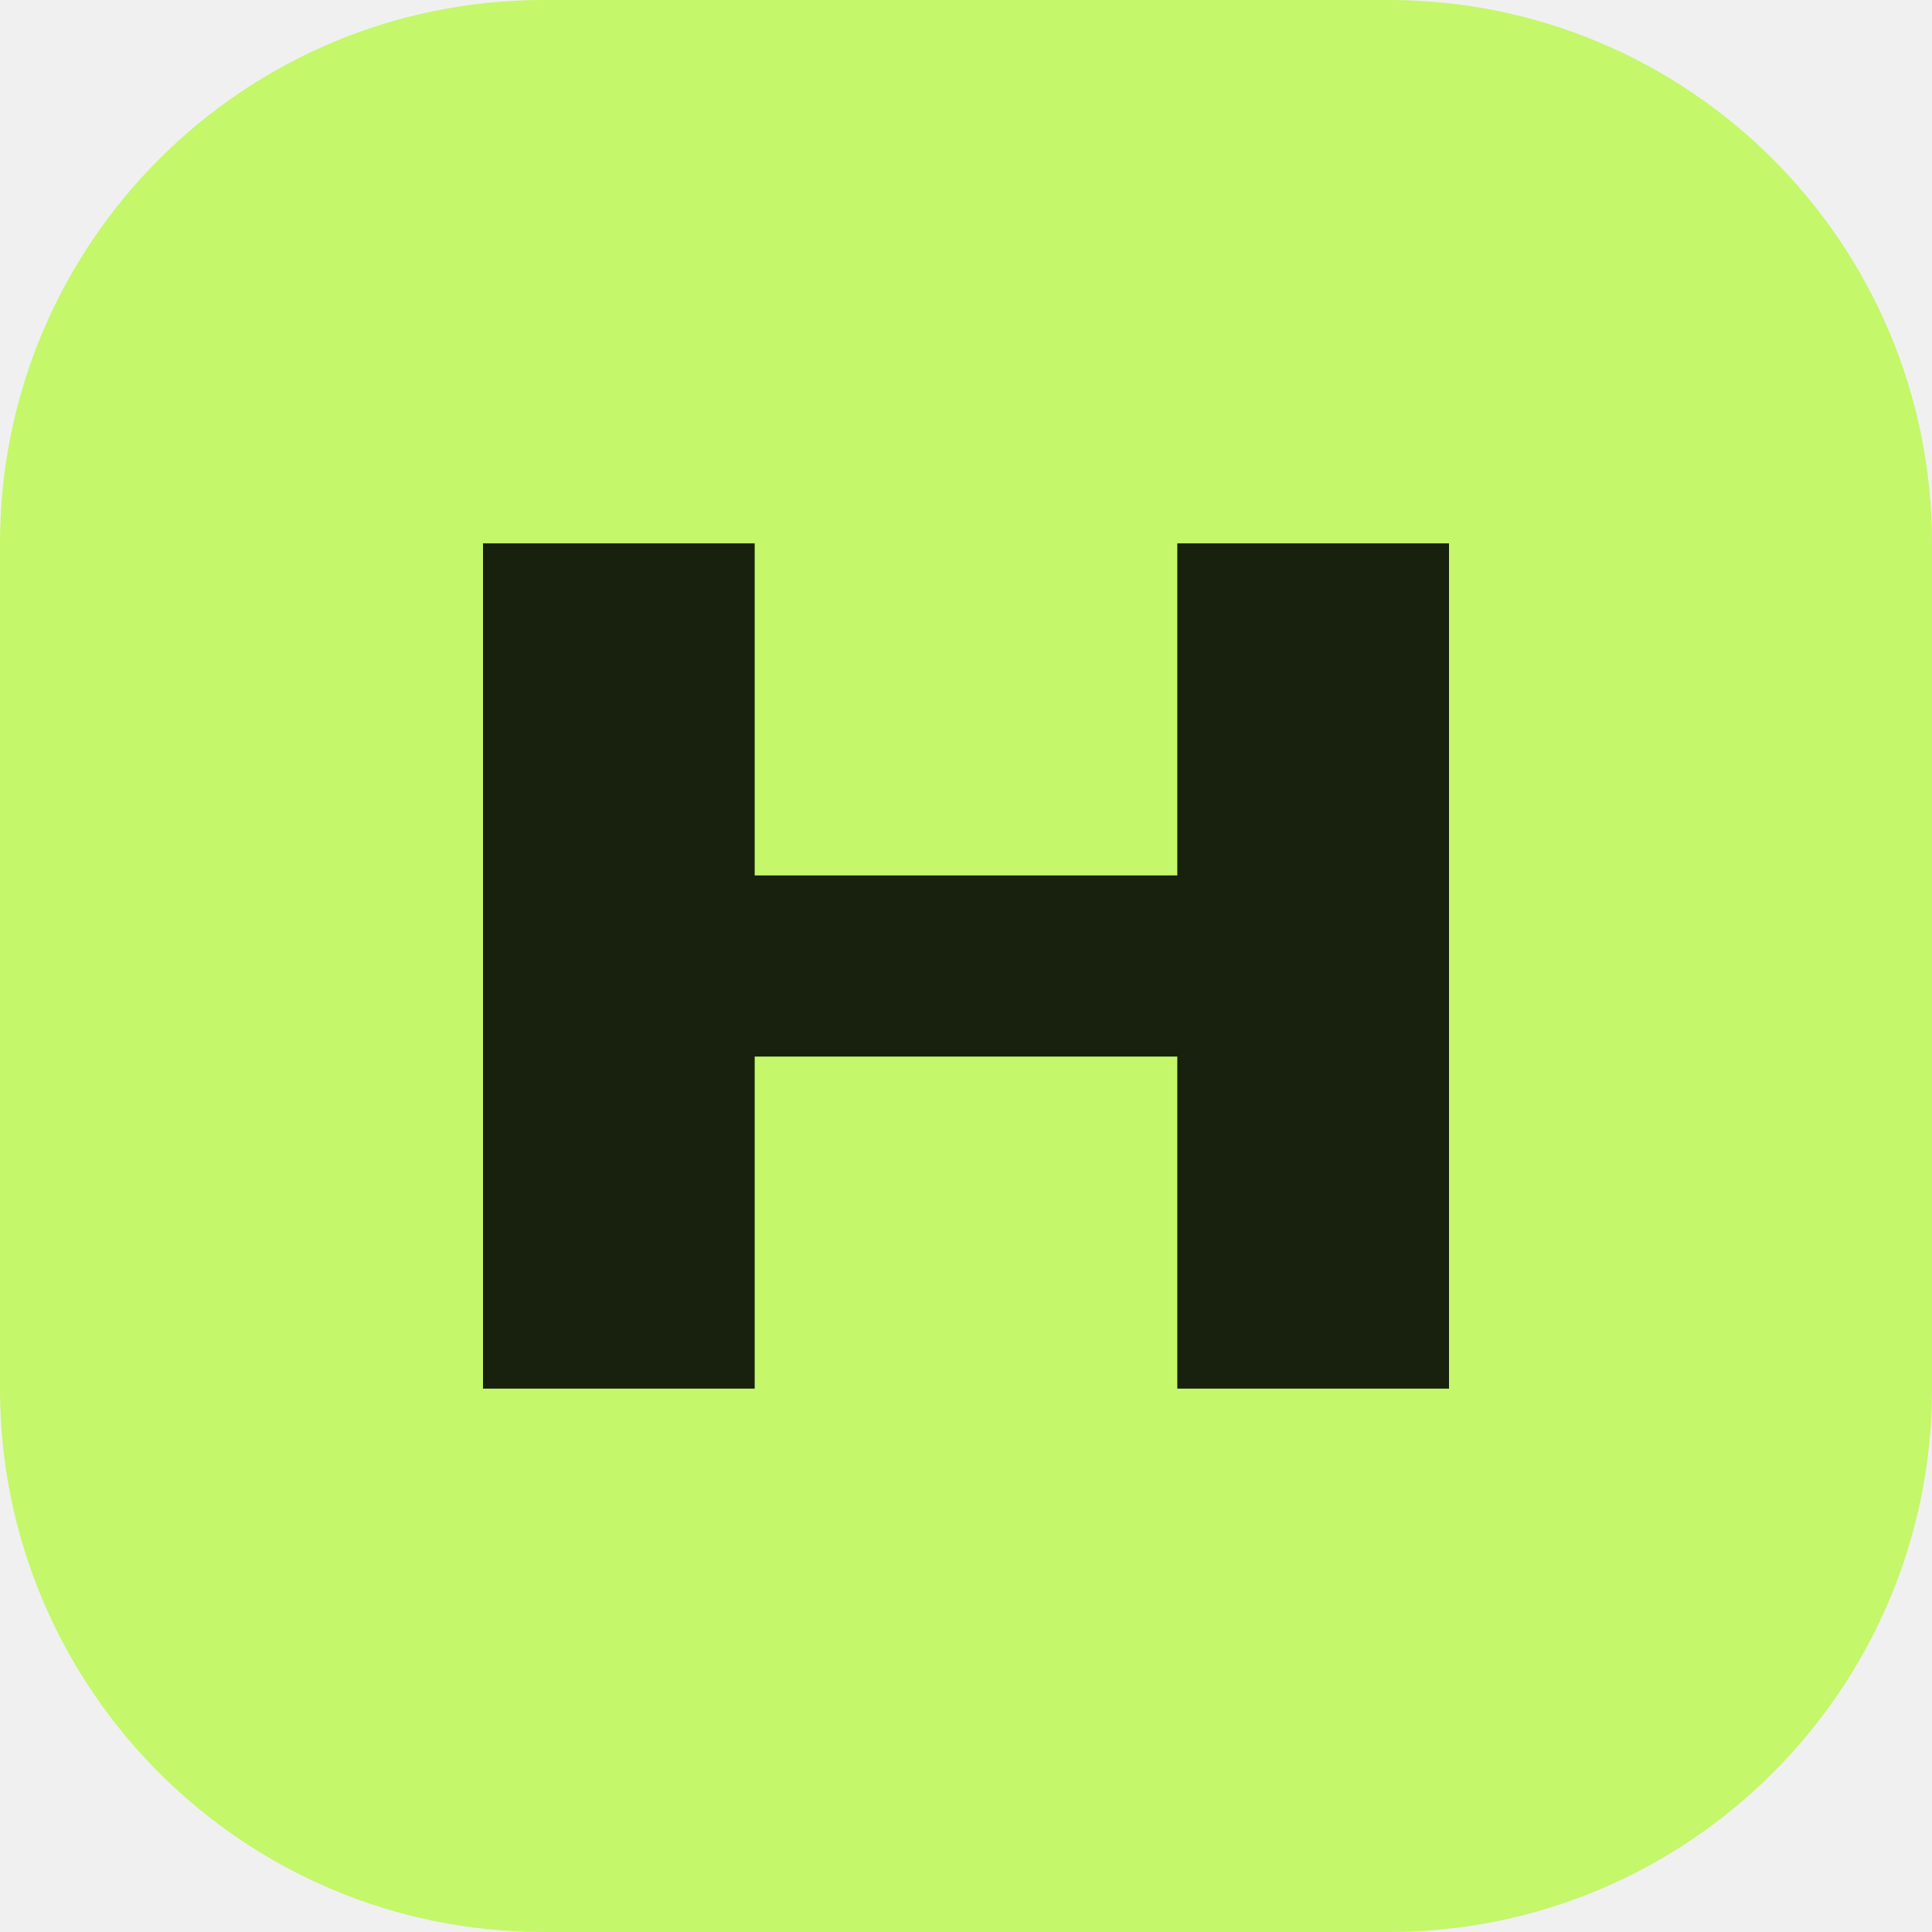
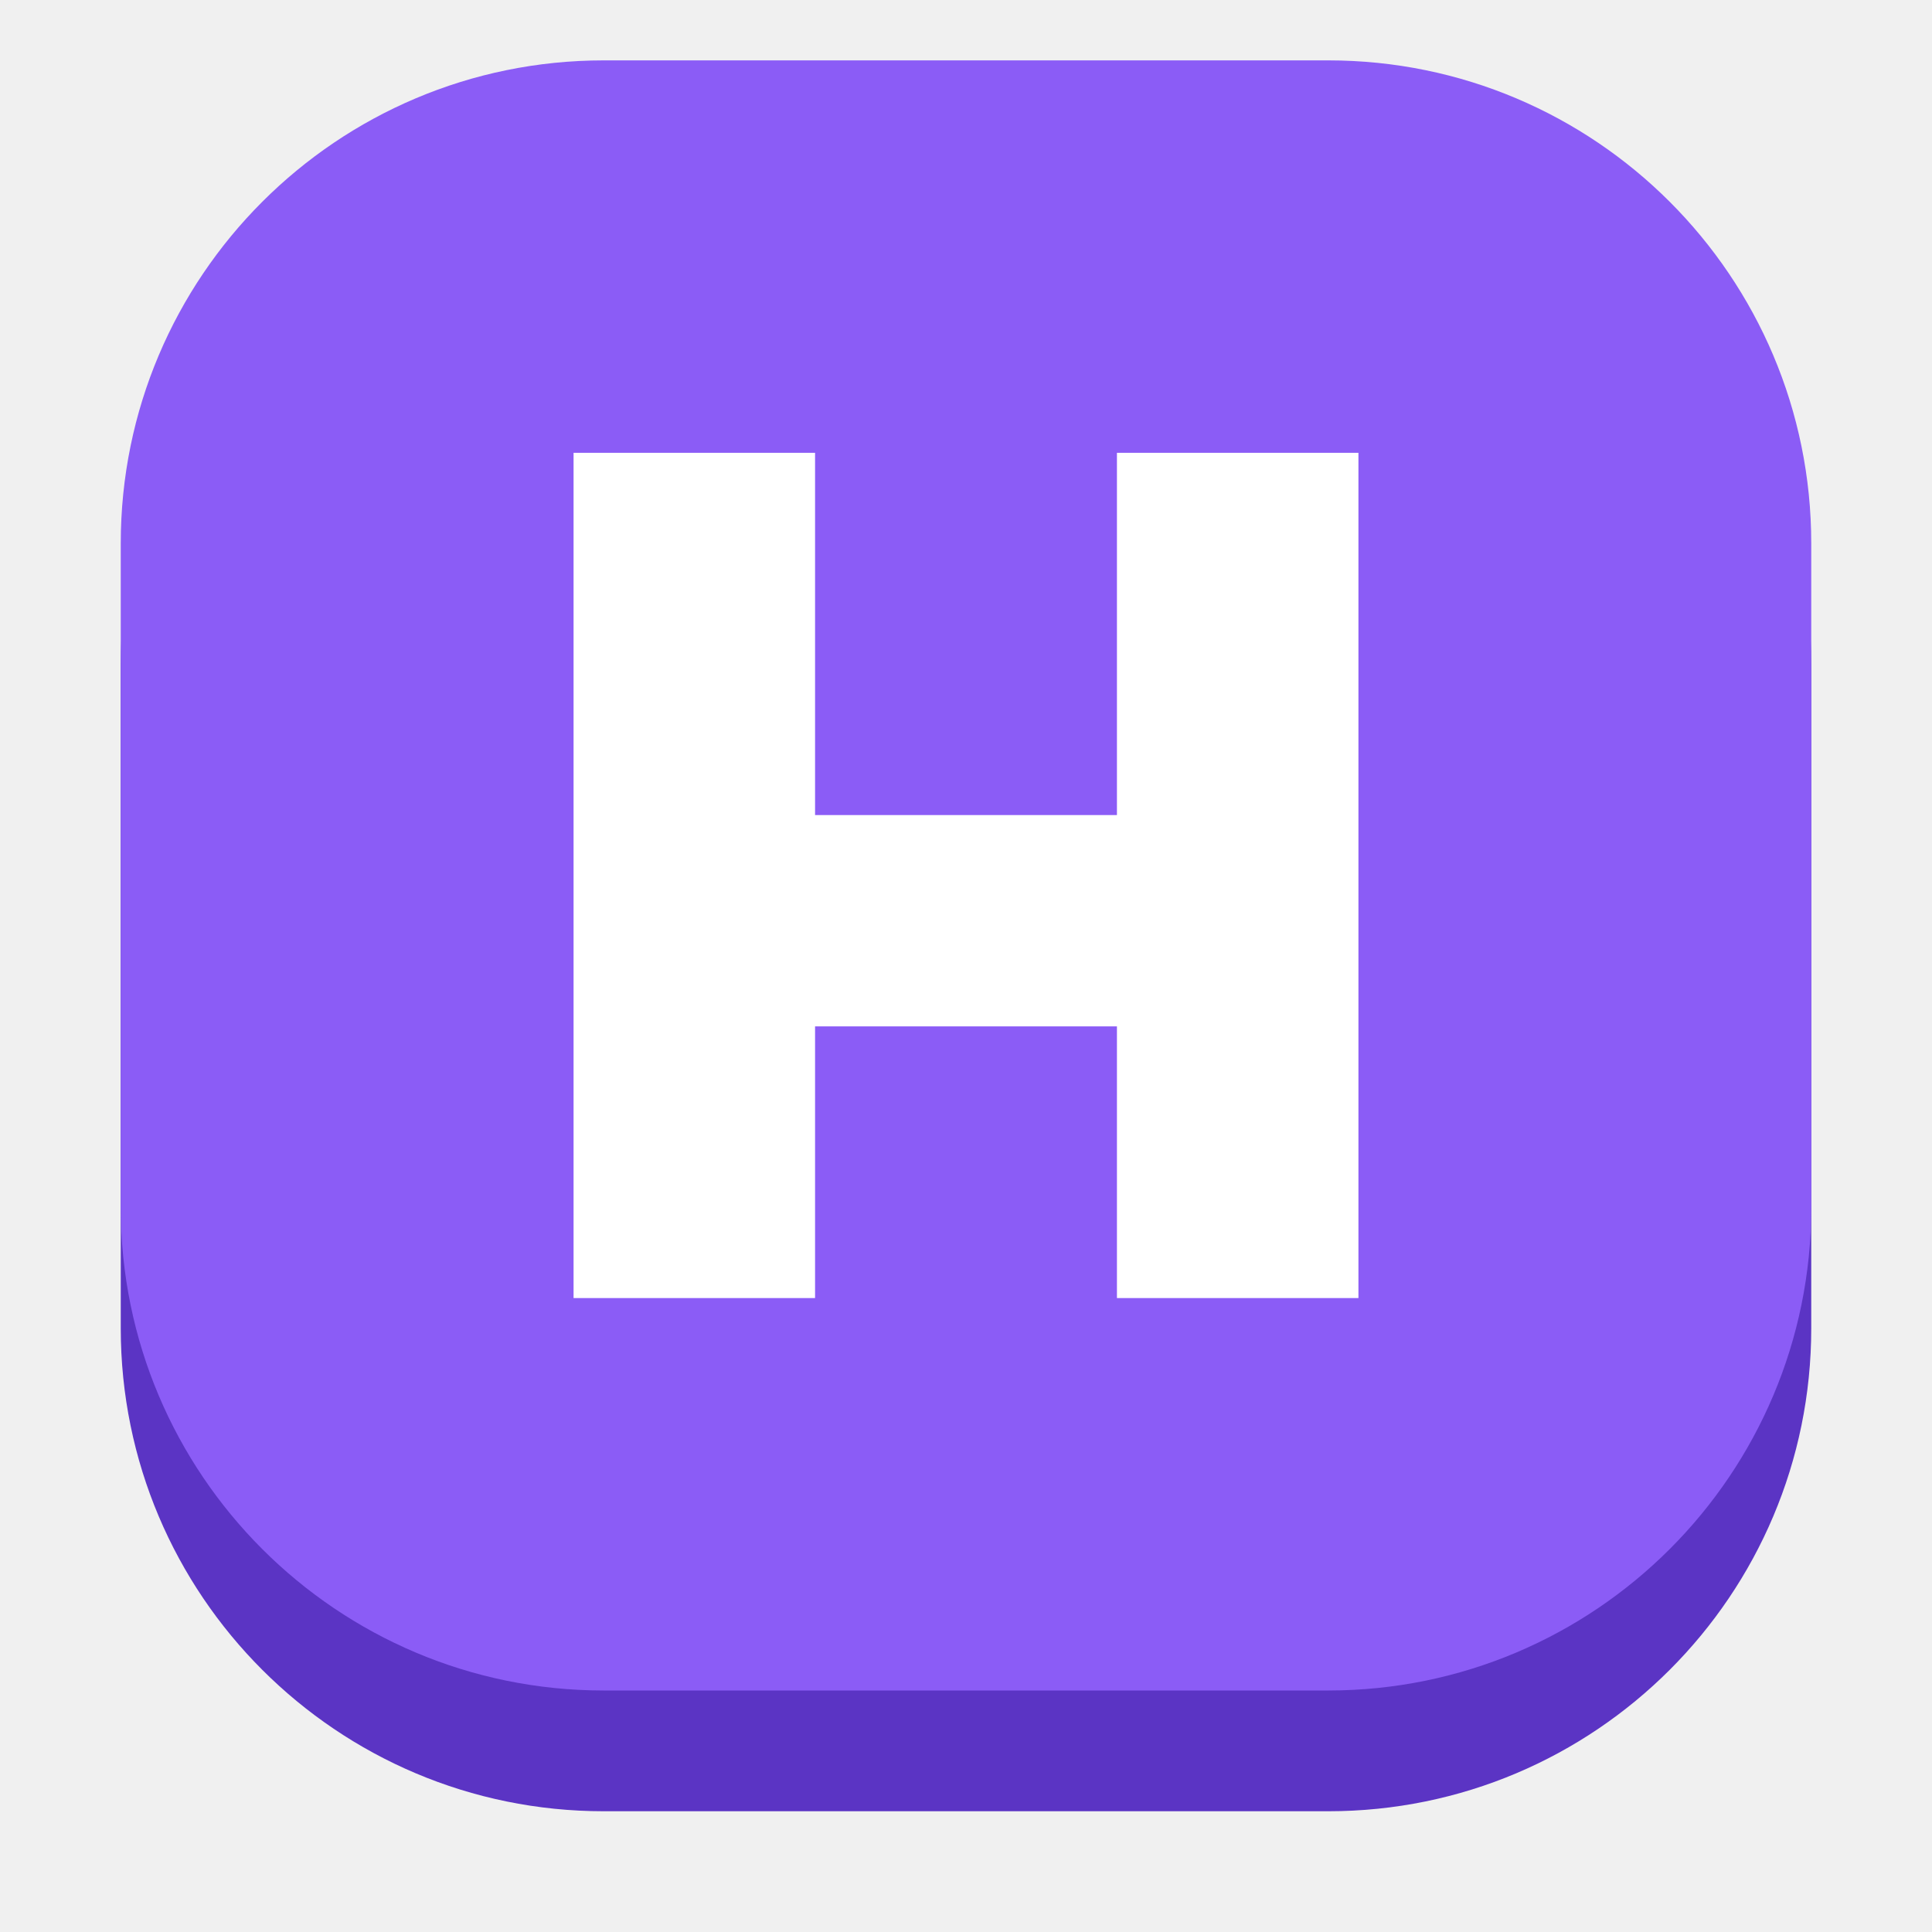
<svg xmlns="http://www.w3.org/2000/svg" viewBox="0 0 64 64">
-   <rect width="64" height="64" rx="18" fill="#c4f76a" />
-   <path d="M16 18h9v11h14V18h9v28h-9V35H25v11h-9z" fill="#17210d" />
+   <rect x="4" y="6" width="56" height="54" rx="16" fill="#5b34c4" />
+   <rect x="4" y="2" width="56" height="54" rx="16" fill="#8b5cf6" />
+   <path d="M19 15h8v12h10V15h8v28h-8V34H27v9h-8z" fill="#fff" />
</svg>
